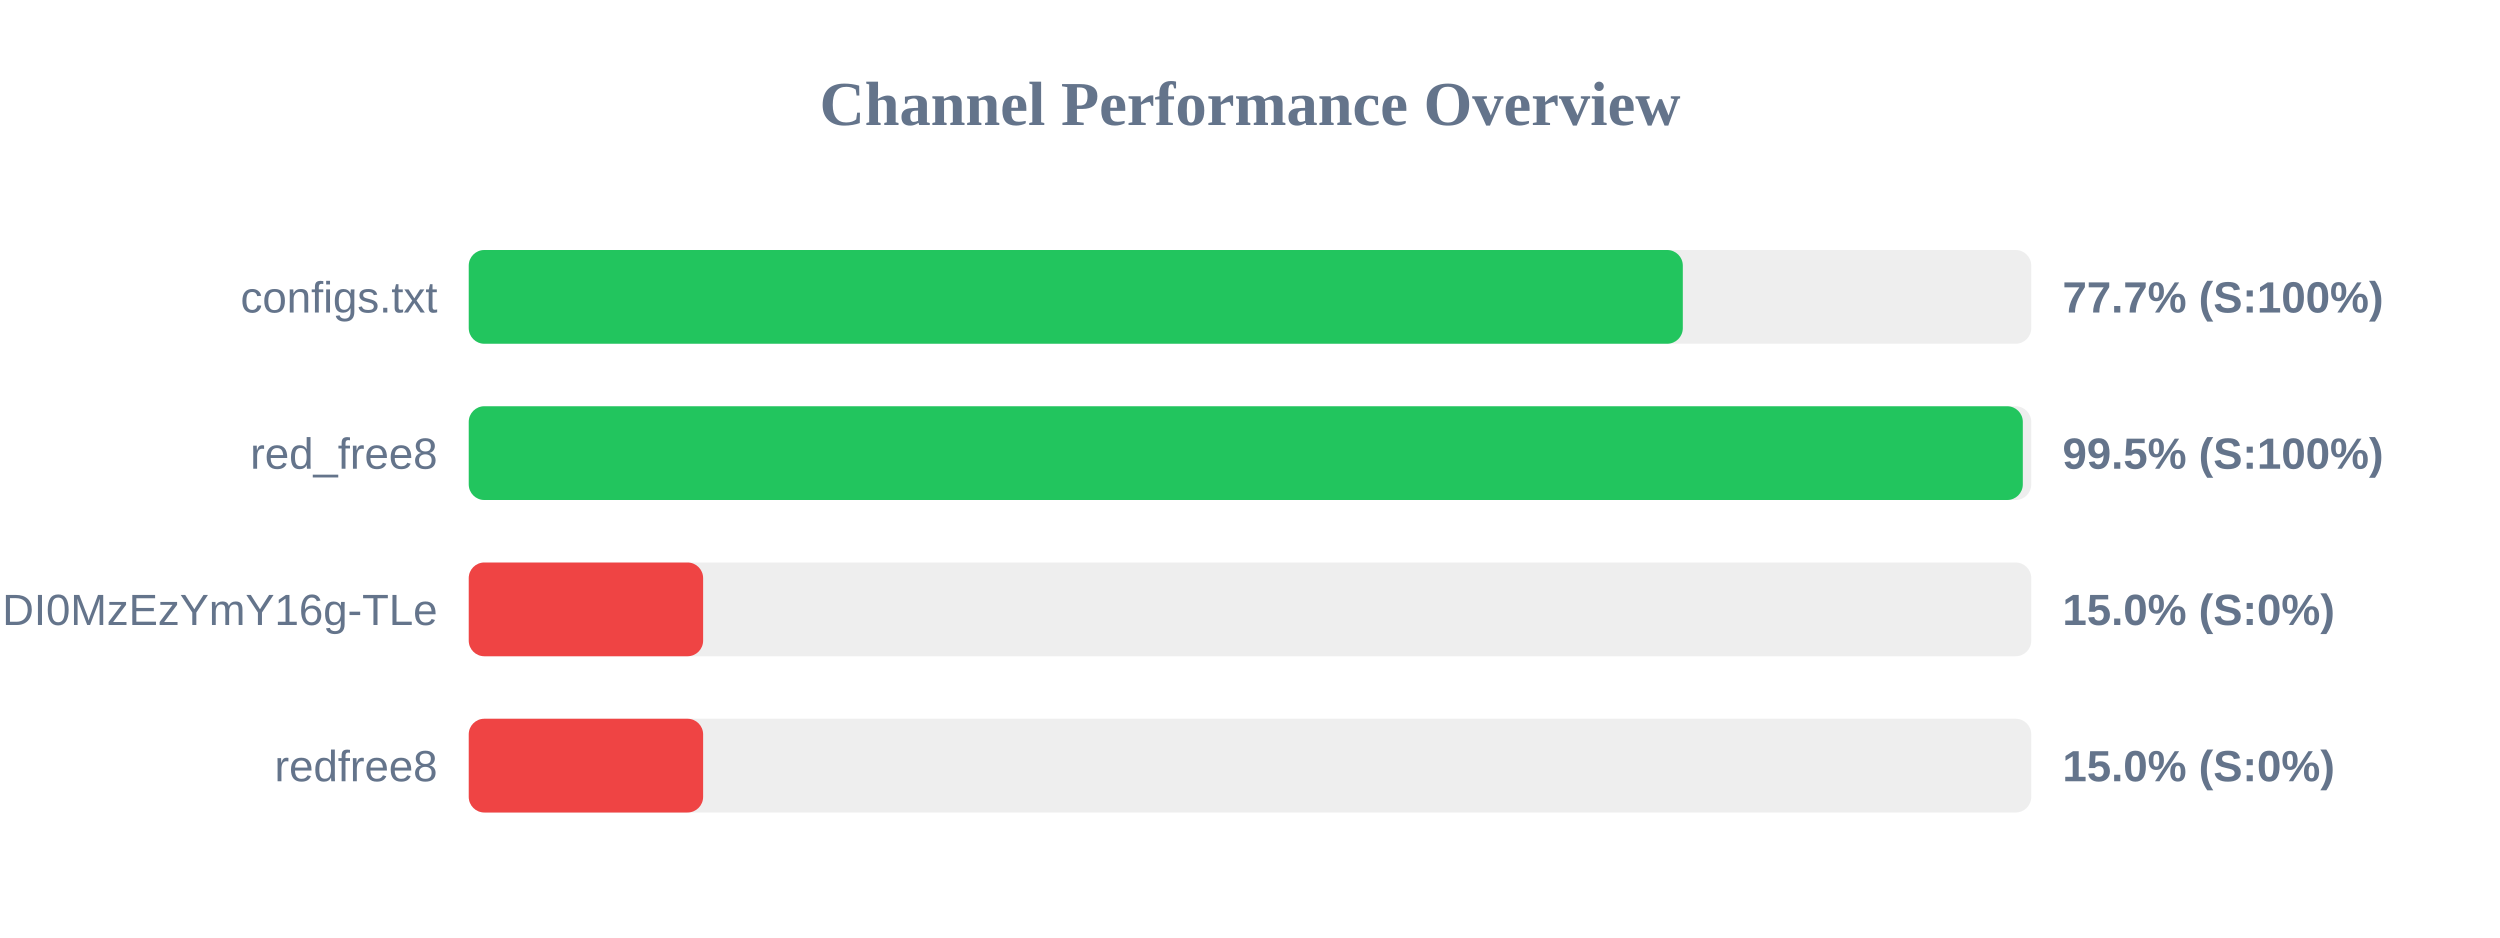
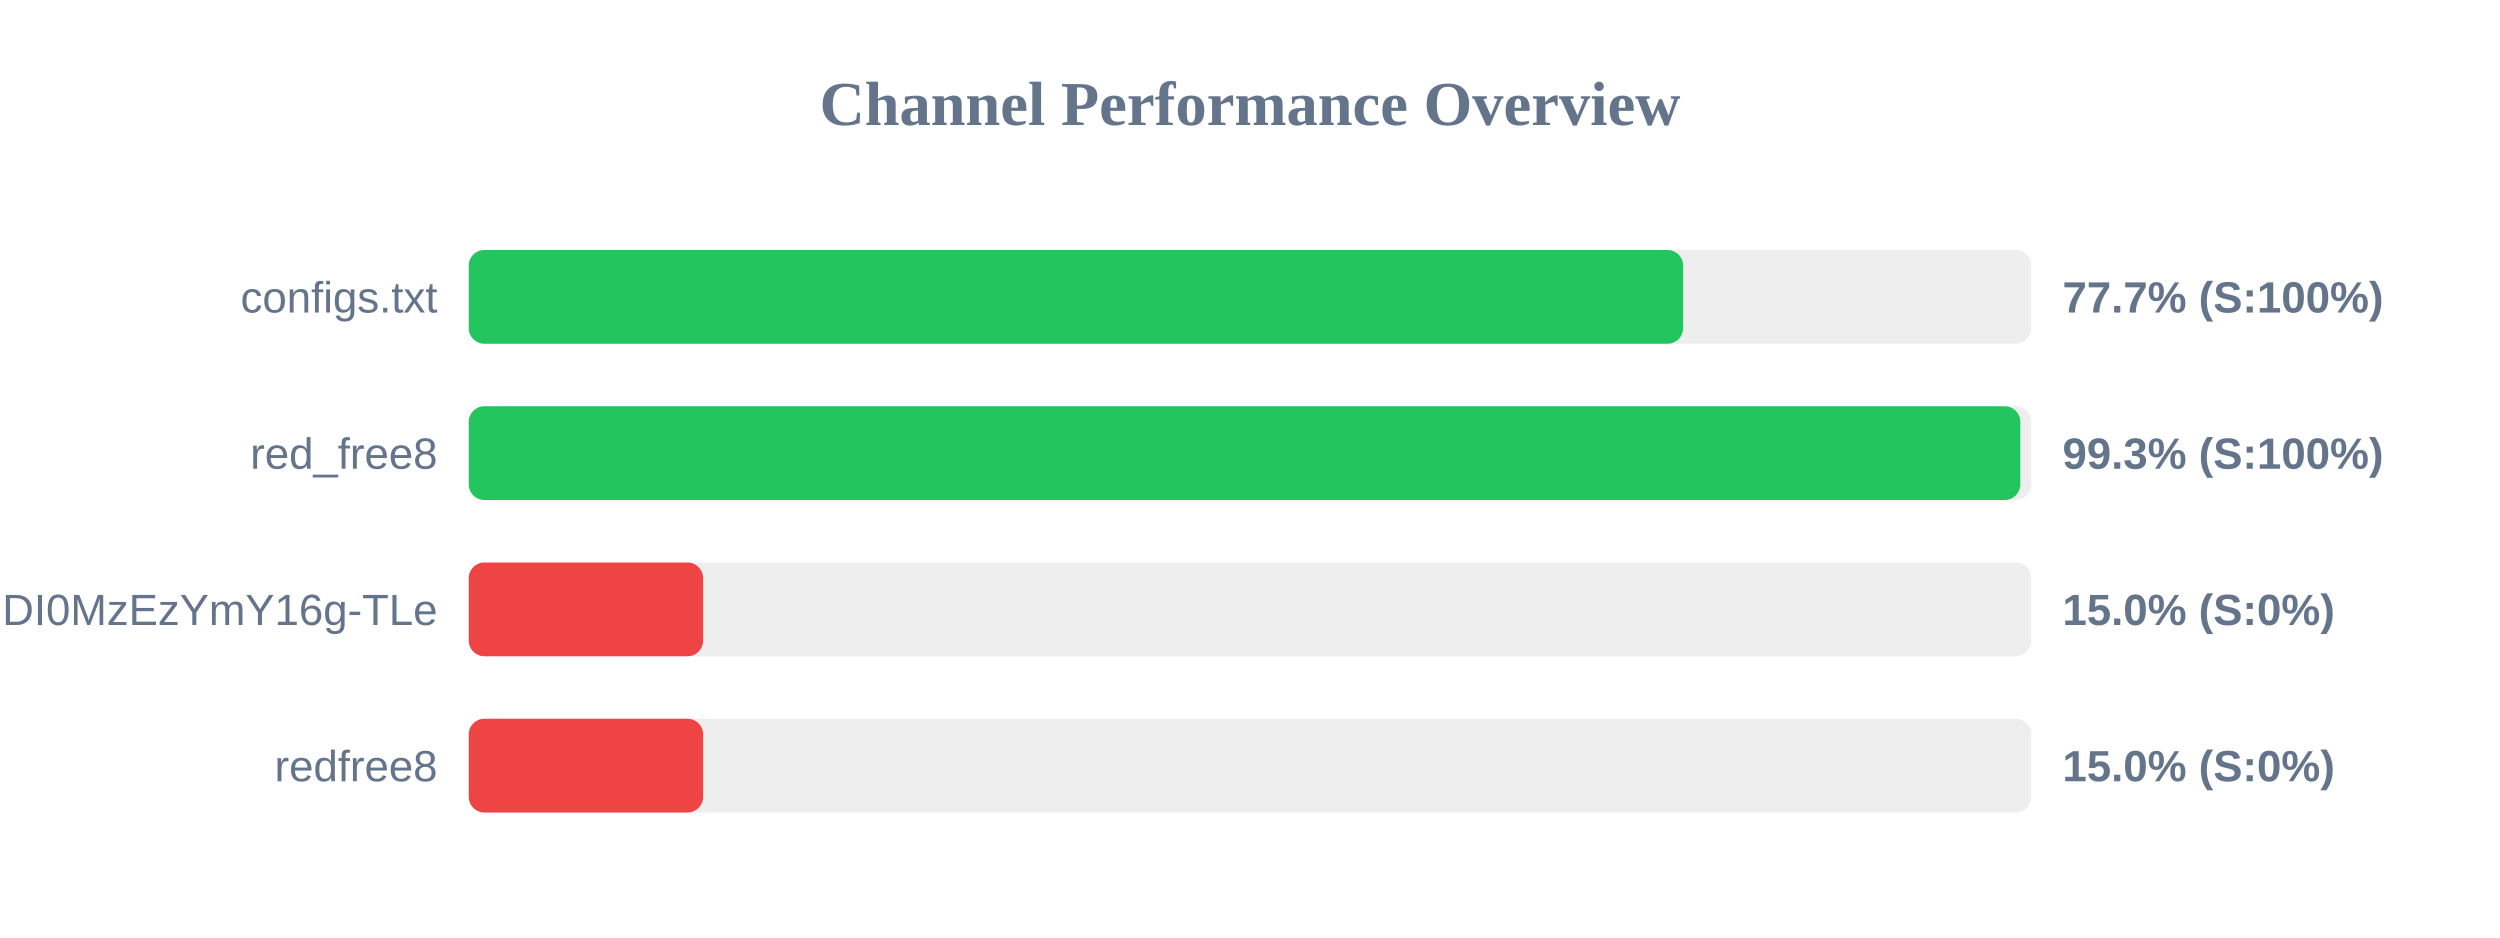
<svg xmlns="http://www.w3.org/2000/svg" width="800" height="300" version="1.1">
  <style>
        .row { font: 14px Arial; fill: #64748b; }
        .score { font: bold 14px Arial; fill: #64748b; }
    </style>
  <text x="400" y="40" text-anchor="middle" font-size="20px" font-weight="bold" fill="#64748b">Channel Performance Overview</text>
  <rect x="150" y="80" width="500" height="30" fill="#eee" rx="5" />
-   <rect x="150" y="80" width="388.5" height="30" fill="#22c55e" rx="5" />
+   <rect x="150" y="80" width="388.6" height="30" fill="#22c55e" rx="5" />
  <text x="140" y="100" text-anchor="end" class="row">configs.txt</text>
  <text x="660" y="100" text-anchor="start" class="score">77.7% (S:100%)</text>
  <rect x="150" y="130" width="500" height="30" fill="#eee" rx="5" />
-   <rect x="150" y="130" width="497.3" height="30" fill="#22c55e" rx="5" />
+   <rect x="150" y="130" width="496.5" height="30" fill="#22c55e" rx="5" />
  <text x="140" y="150" text-anchor="end" class="row">red_free8</text>
-   <text x="660" y="150" text-anchor="start" class="score">99.5% (S:100%)</text>
+   <text x="660" y="150" text-anchor="start" class="score">99.3% (S:100%)</text>
  <rect x="150" y="180" width="500" height="30" fill="#eee" rx="5" />
  <rect x="150" y="180" width="75.0" height="30" fill="#ef4444" rx="5" />
  <text x="140" y="200" text-anchor="end" class="row">NjEzODY1NDgyOCwxNzQ1NDI0MzEzYmY16g-TLe</text>
  <text x="660" y="200" text-anchor="start" class="score">15.0% (S:0%)</text>
  <rect x="150" y="230" width="500" height="30" fill="#eee" rx="5" />
  <rect x="150" y="230" width="75.0" height="30" fill="#ef4444" rx="5" />
  <text x="140" y="250" text-anchor="end" class="row">redfree8</text>
  <text x="660" y="250" text-anchor="start" class="score">15.0% (S:0%)</text>
</svg>
